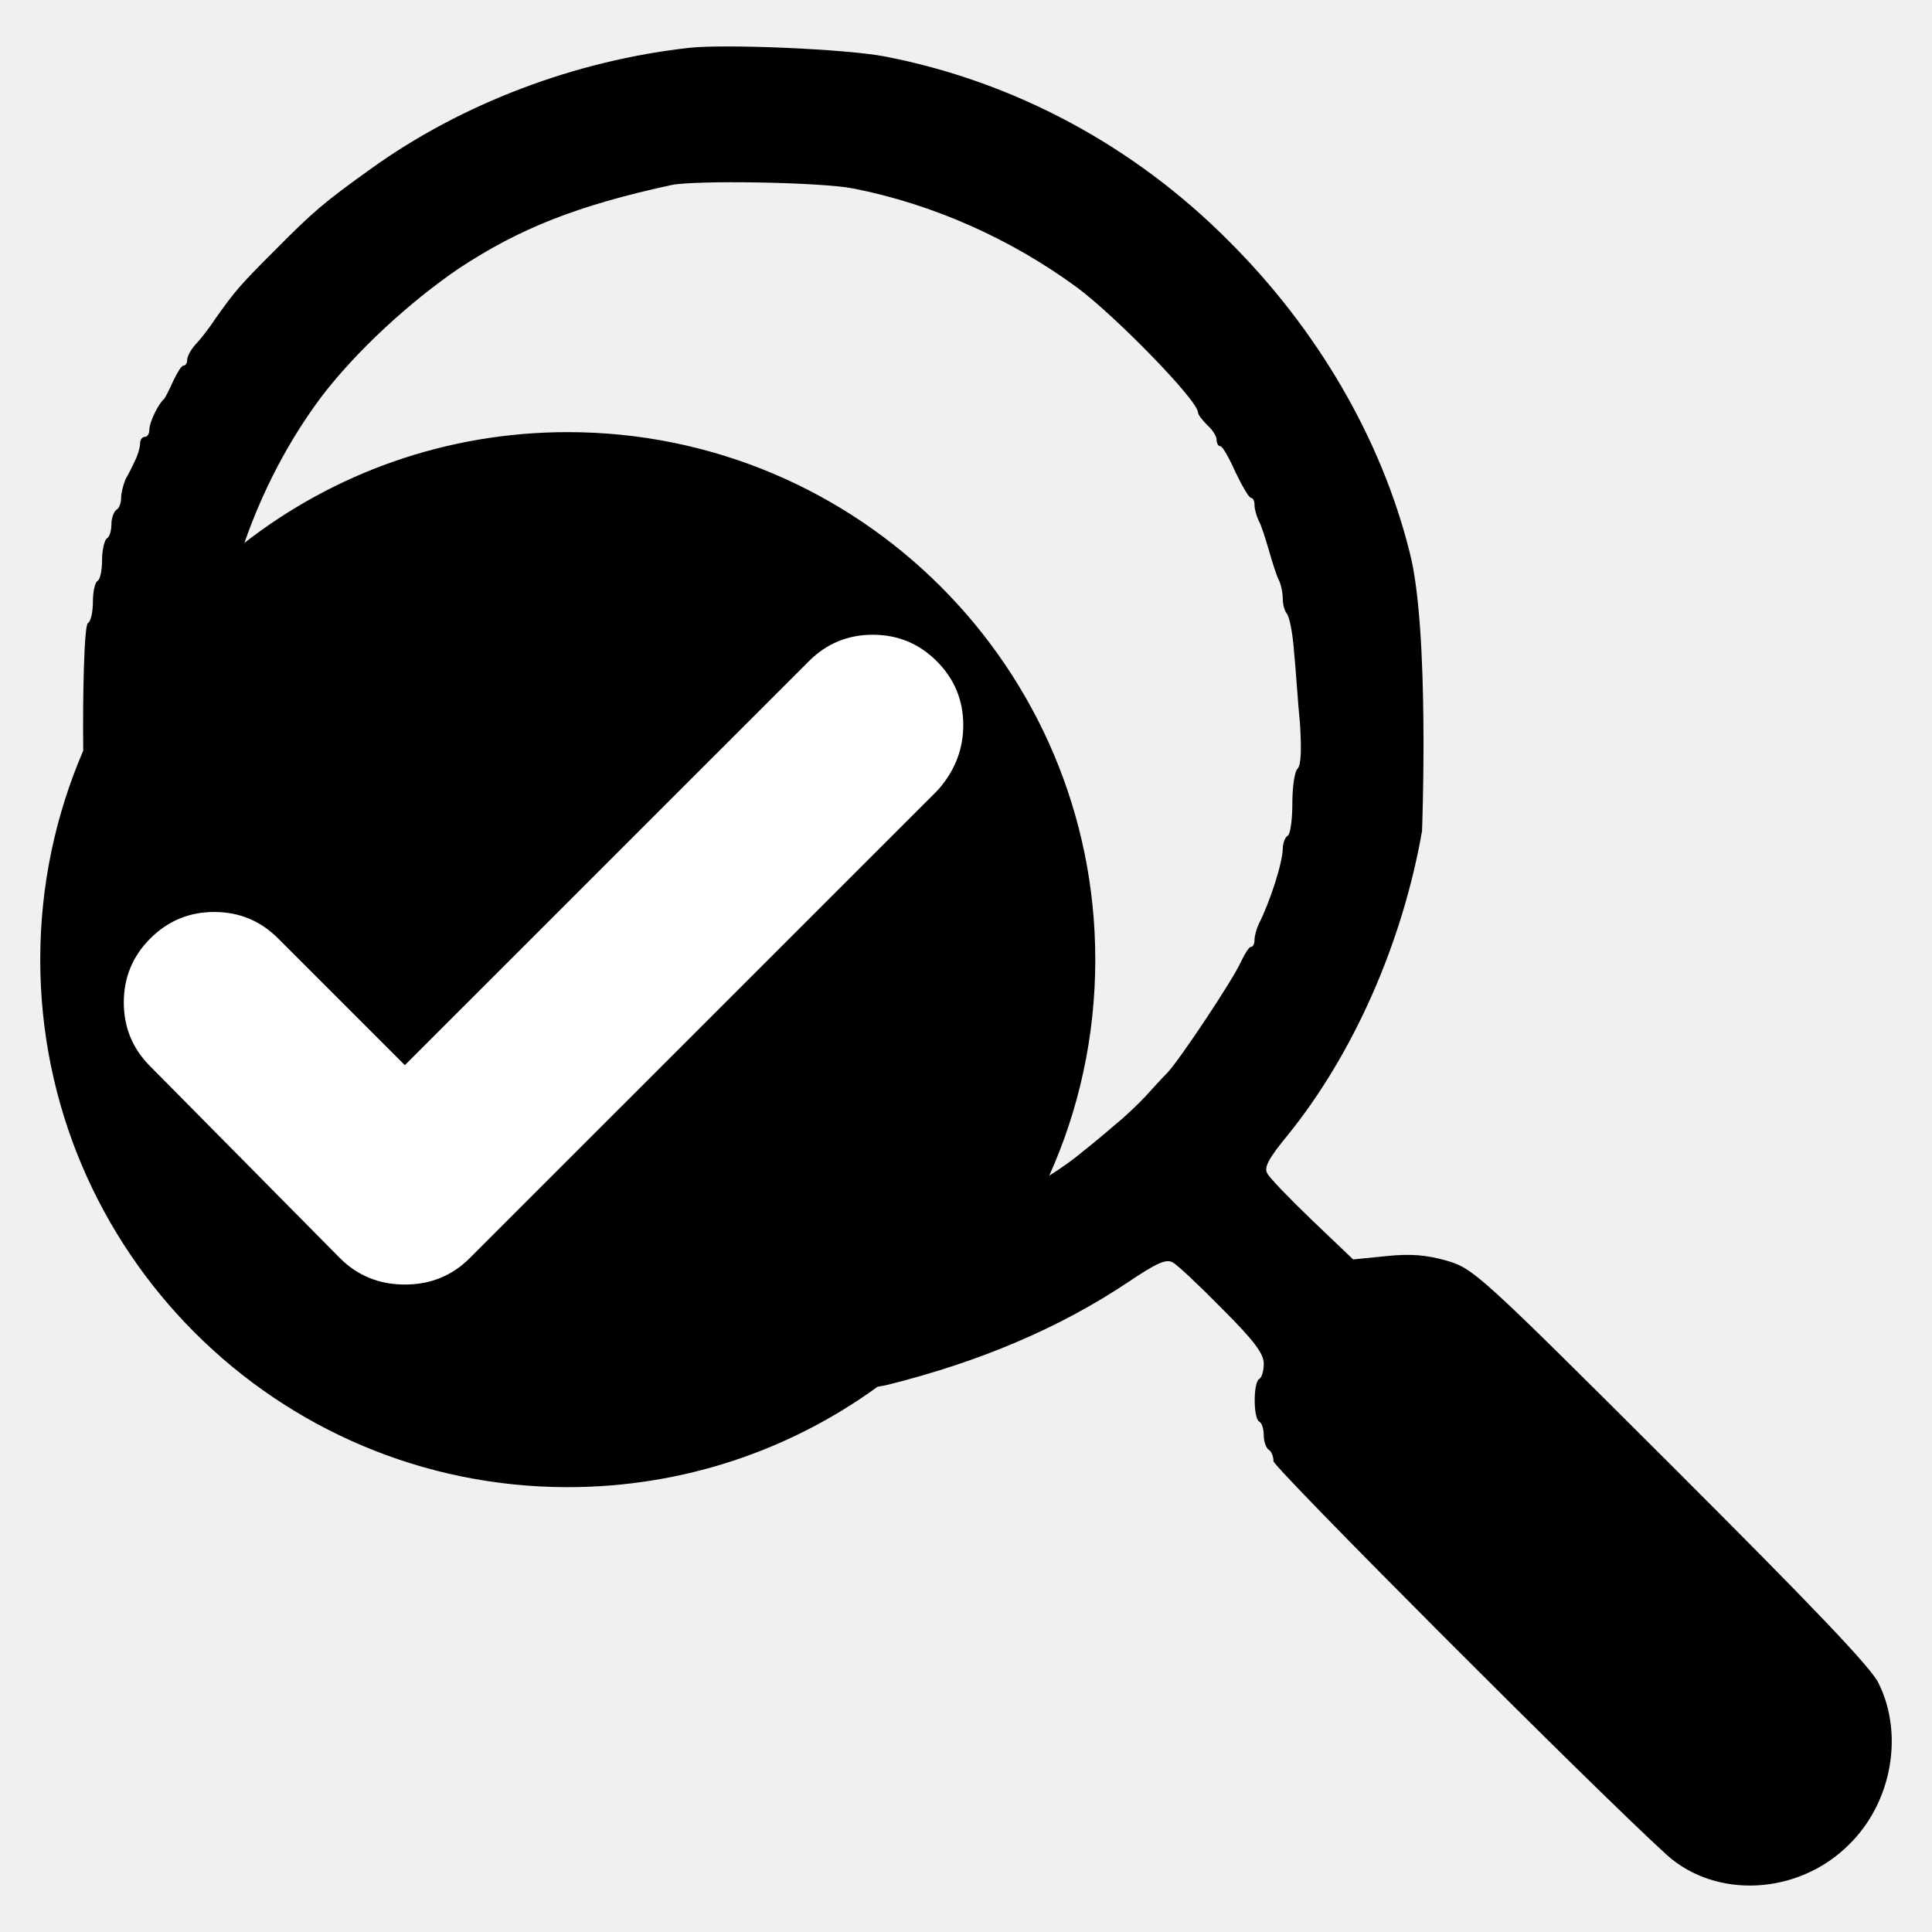
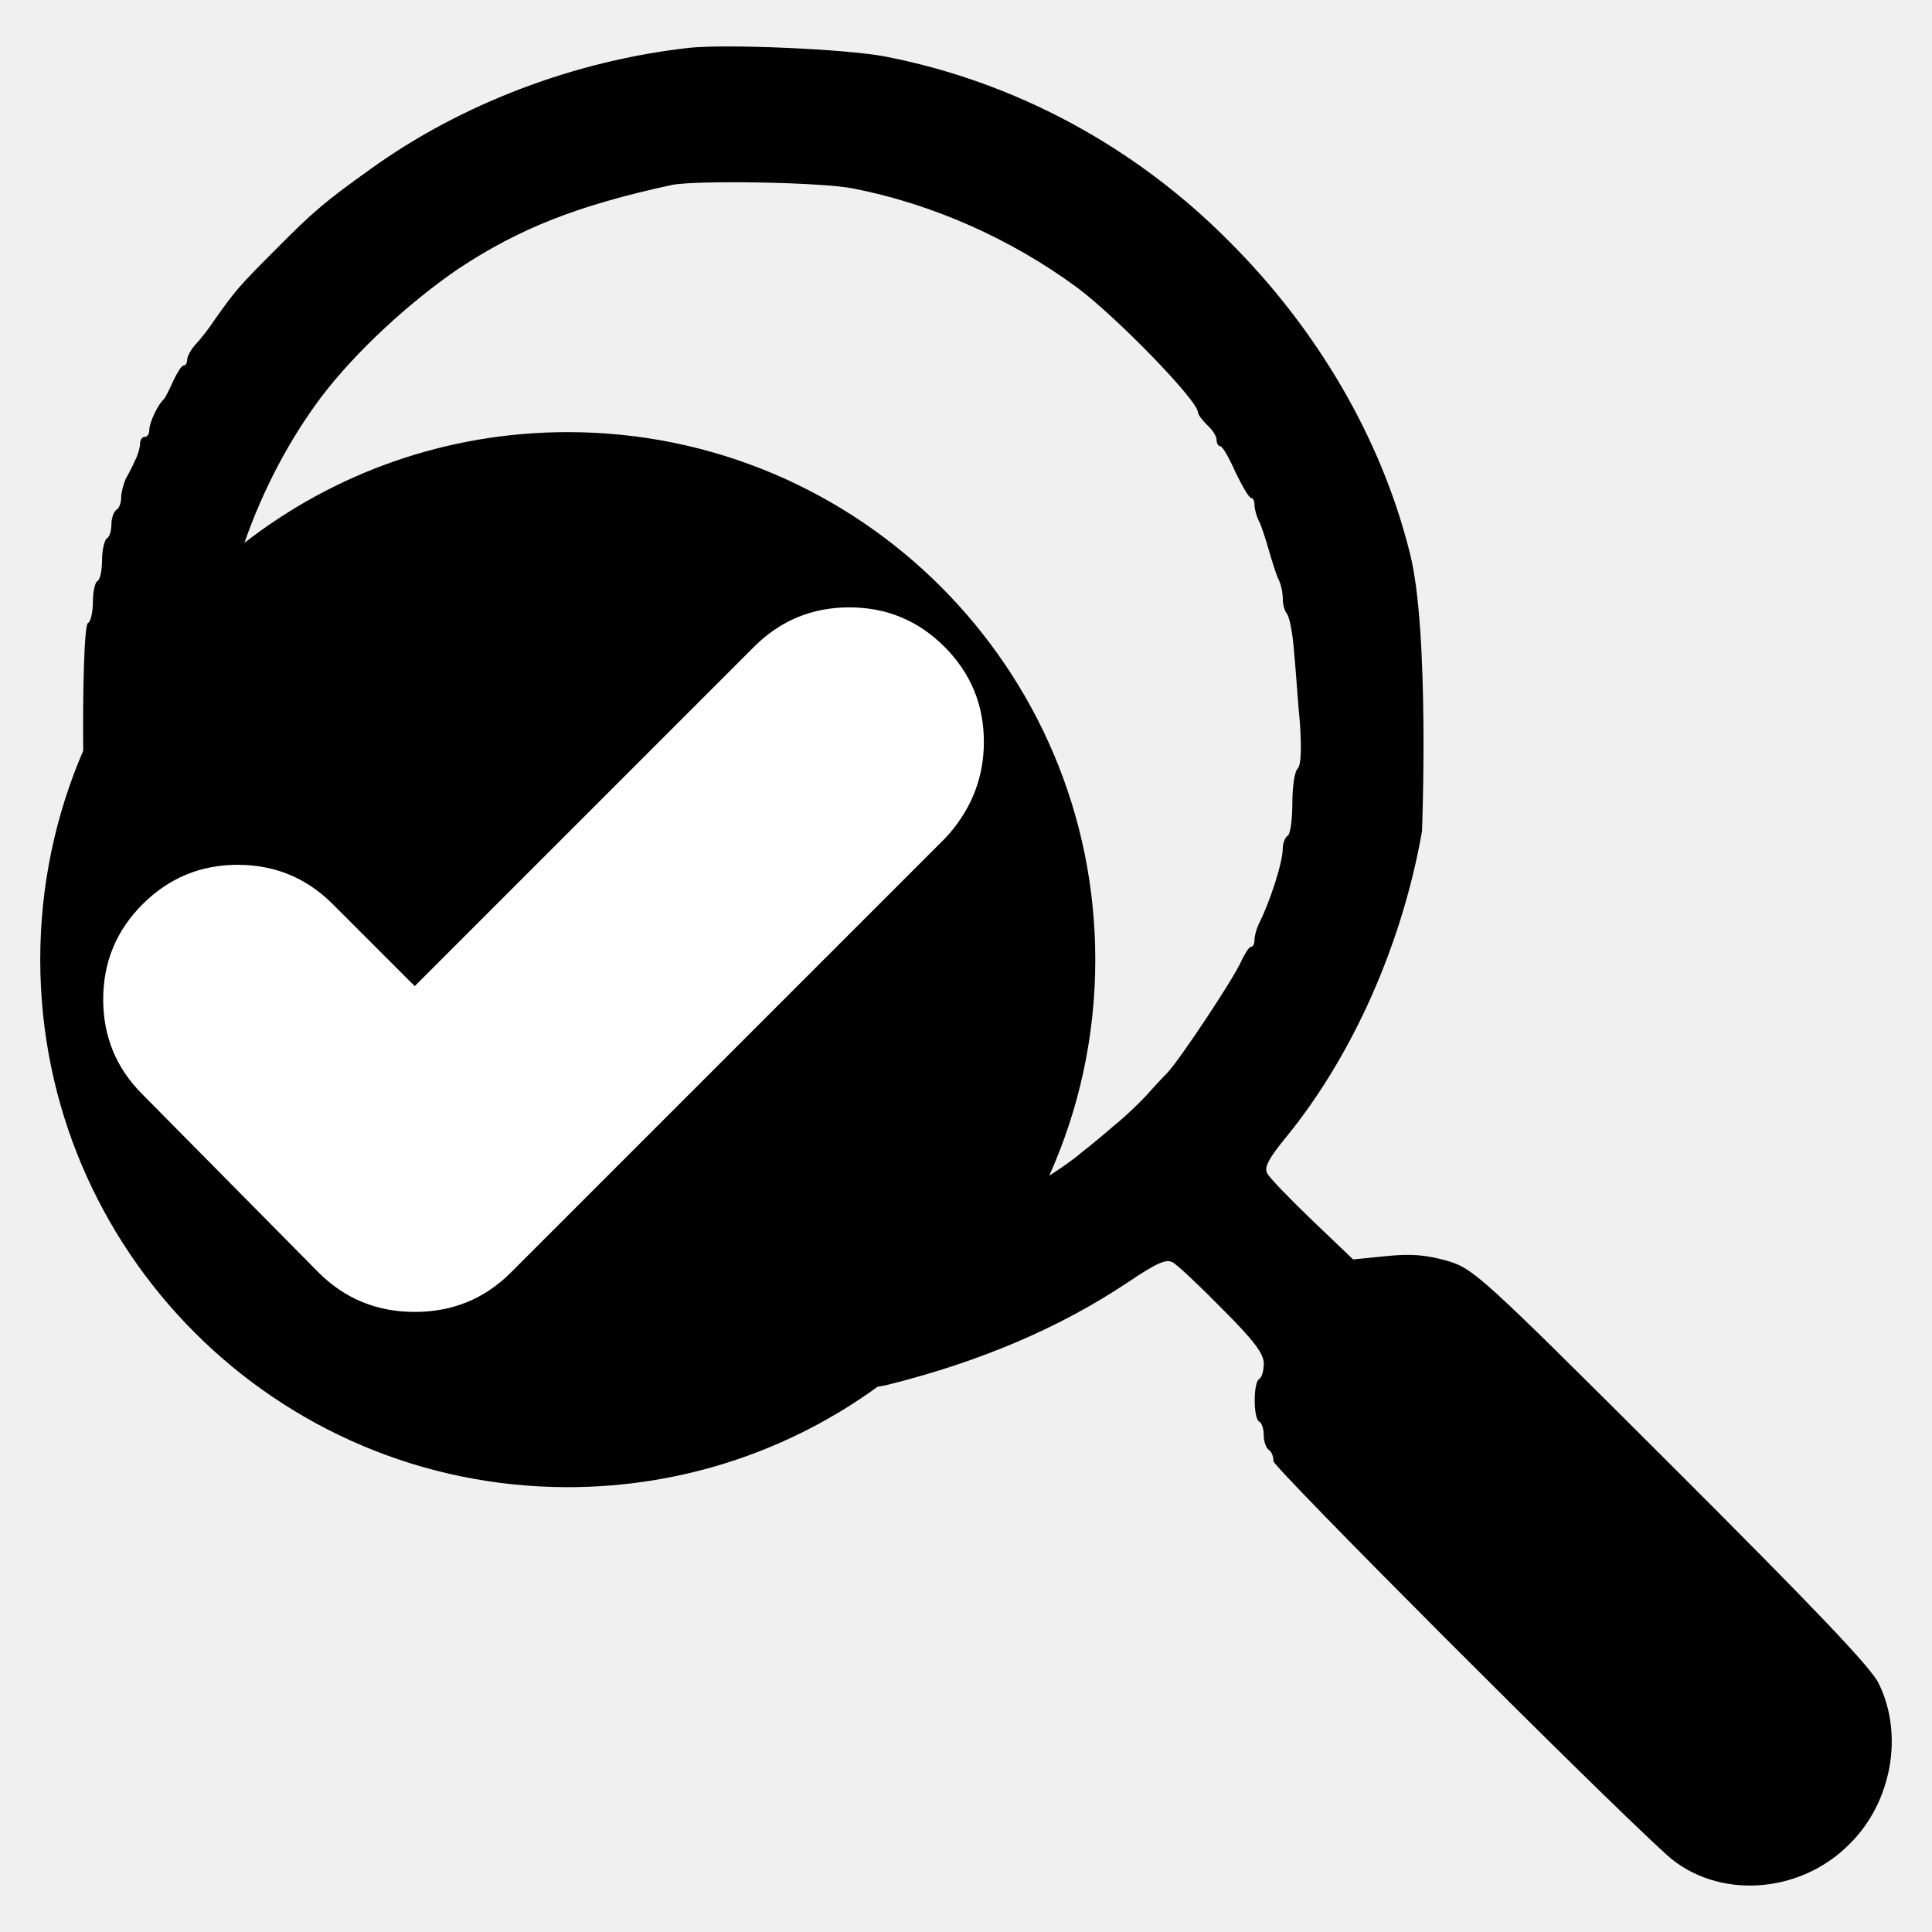
<svg xmlns="http://www.w3.org/2000/svg" width="24" height="24" viewBox="0 0 24 24" data-preserve-overlap="true">
  <path d="M8.572 0.593 C9.038 0.546 10.514 0.609 10.995 0.702 C12.595 1.012 14.082 1.806 15.259 2.989 C16.364 4.088 17.159 5.448 17.513 6.867 C17.761 7.829 17.665 10.324 17.665 10.324 C17.42 11.722 16.809 13.097 15.996 14.102 C15.768 14.379 15.699 14.499 15.741 14.573 C15.768 14.631 16.018 14.887 16.3 15.159 L16.809 15.645 L17.22 15.604 C17.525 15.572 17.714 15.589 17.97 15.66 C18.304 15.76 18.357 15.802 20.763 18.204 C22.512 19.951 23.254 20.724 23.338 20.913 C23.651 21.547 23.5 22.39 22.976 22.907 C22.35 23.54 21.323 23.597 20.706 23.043 C19.79 22.211 15.82 18.229 15.82 18.152 C15.82 18.095 15.793 18.026 15.762 18.011 C15.729 17.988 15.699 17.911 15.699 17.832 C15.699 17.759 15.678 17.675 15.641 17.659 C15.568 17.612 15.568 17.178 15.641 17.131 C15.678 17.111 15.699 17.022 15.699 16.938 C15.699 16.817 15.579 16.654 15.186 16.262 C14.904 15.975 14.627 15.713 14.568 15.682 C14.486 15.636 14.37 15.688 14.014 15.927 C13.161 16.498 12.167 16.917 11.037 17.2 C10.997 17.21 10.952 17.218 10.901 17.227 C9.82 18.012 8.491 18.474 7.053 18.474 C3.434 18.474 0.5 15.54 0.5 11.921 C0.5 10.999 0.691 10.121 1.034 9.325 C1.026 8.618 1.046 7.767 1.092 7.74 C1.127 7.724 1.154 7.604 1.154 7.478 C1.154 7.352 1.18 7.232 1.211 7.218 C1.248 7.195 1.268 7.075 1.268 6.949 C1.268 6.829 1.3 6.705 1.327 6.689 C1.364 6.667 1.384 6.588 1.384 6.511 C1.384 6.432 1.416 6.354 1.447 6.332 C1.479 6.317 1.505 6.25 1.505 6.181 C1.505 6.122 1.532 6.018 1.561 5.95 C1.598 5.888 1.65 5.783 1.678 5.72 C1.713 5.653 1.74 5.558 1.74 5.511 C1.74 5.464 1.766 5.427 1.798 5.427 C1.834 5.427 1.855 5.386 1.855 5.338 C1.855 5.249 1.966 5.014 2.039 4.956 C2.054 4.936 2.107 4.836 2.152 4.732 C2.201 4.631 2.253 4.542 2.279 4.542 C2.305 4.542 2.325 4.511 2.325 4.471 C2.325 4.427 2.374 4.338 2.432 4.276 C2.488 4.218 2.602 4.072 2.677 3.957 C2.918 3.617 2.98 3.543 3.409 3.115 C3.896 2.623 4.032 2.509 4.603 2.1 C5.736 1.284 7.15 0.75 8.572 0.593 Z        M10.598 2.341 C10.184 2.261 8.63 2.237 8.338 2.299 C7.166 2.554 6.454 2.838 5.701 3.334 C5.084 3.754 4.418 4.37 3.995 4.926 C3.587 5.47 3.264 6.091 3.036 6.744 C4.145 5.881 5.539 5.368 7.053 5.368 C10.672 5.368 13.606 8.302 13.606 11.921 C13.606 12.877 13.402 13.786 13.034 14.605 C13.198 14.5 13.342 14.398 13.444 14.31 C13.543 14.233 13.727 14.081 13.847 13.976 C13.978 13.871 14.146 13.709 14.229 13.62 C14.313 13.526 14.432 13.396 14.506 13.322 C14.672 13.138 15.312 12.177 15.416 11.947 C15.463 11.848 15.516 11.763 15.537 11.763 C15.568 11.763 15.584 11.722 15.584 11.674 C15.584 11.627 15.609 11.538 15.636 11.48 C15.777 11.203 15.935 10.712 15.935 10.539 C15.935 10.476 15.966 10.397 15.996 10.382 C16.029 10.366 16.054 10.183 16.054 9.98 C16.054 9.781 16.081 9.586 16.118 9.55 C16.163 9.504 16.169 9.32 16.149 8.99 C16.122 8.729 16.098 8.316 16.075 8.095 C16.059 7.866 16.018 7.662 15.986 7.624 C15.961 7.594 15.935 7.515 15.935 7.437 C15.935 7.363 15.913 7.254 15.881 7.195 C15.856 7.144 15.804 6.982 15.762 6.834 C15.719 6.689 15.668 6.521 15.636 6.468 C15.609 6.411 15.584 6.323 15.584 6.274 C15.584 6.227 15.568 6.186 15.542 6.186 C15.516 6.186 15.432 6.04 15.348 5.867 C15.269 5.688 15.186 5.543 15.159 5.543 C15.134 5.543 15.113 5.506 15.113 5.464 C15.113 5.417 15.061 5.338 14.997 5.281 C14.934 5.218 14.882 5.15 14.882 5.124 C14.882 4.977 13.873 3.941 13.386 3.576 C12.555 2.964 11.582 2.534 10.598 2.341 Z" />
-   <path fill="white" d="M5.029 13.232 L10.048 8.214 Q10.377 7.885 10.842 7.885 Q11.308 7.885 11.637 8.214 Q11.966 8.543 11.966 9.008 Q11.966 9.447 11.668 9.794 L11.637 9.828 L5.836 15.628 Q5.508 15.957 5.029 15.957 Q4.551 15.957 4.222 15.628 L1.865 13.245 Q1.538 12.918 1.538 12.453 Q1.538 11.987 1.867 11.658 Q2.196 11.329 2.661 11.329 Q3.127 11.329 3.455 11.658 Z" />
+   <path fill="white" d="M5.152 12.25 L9.368 8.034 Q9.857 7.545 10.55 7.545 Q11.243 7.545 11.732 8.034 Q12.222 8.524 12.222 9.216 Q12.222 9.856 11.794 10.355 Q11.764 10.389 11.732 10.422 L6.346 15.808 Q5.857 16.297 5.152 16.297 Q4.448 16.297 3.958 15.808 L1.767 13.592 Q1.282 13.107 1.282 12.415 Q1.282 11.722 1.771 11.233 Q2.261 10.743 2.953 10.743 Q3.646 10.743 4.135 11.233 Z" />
</svg>
